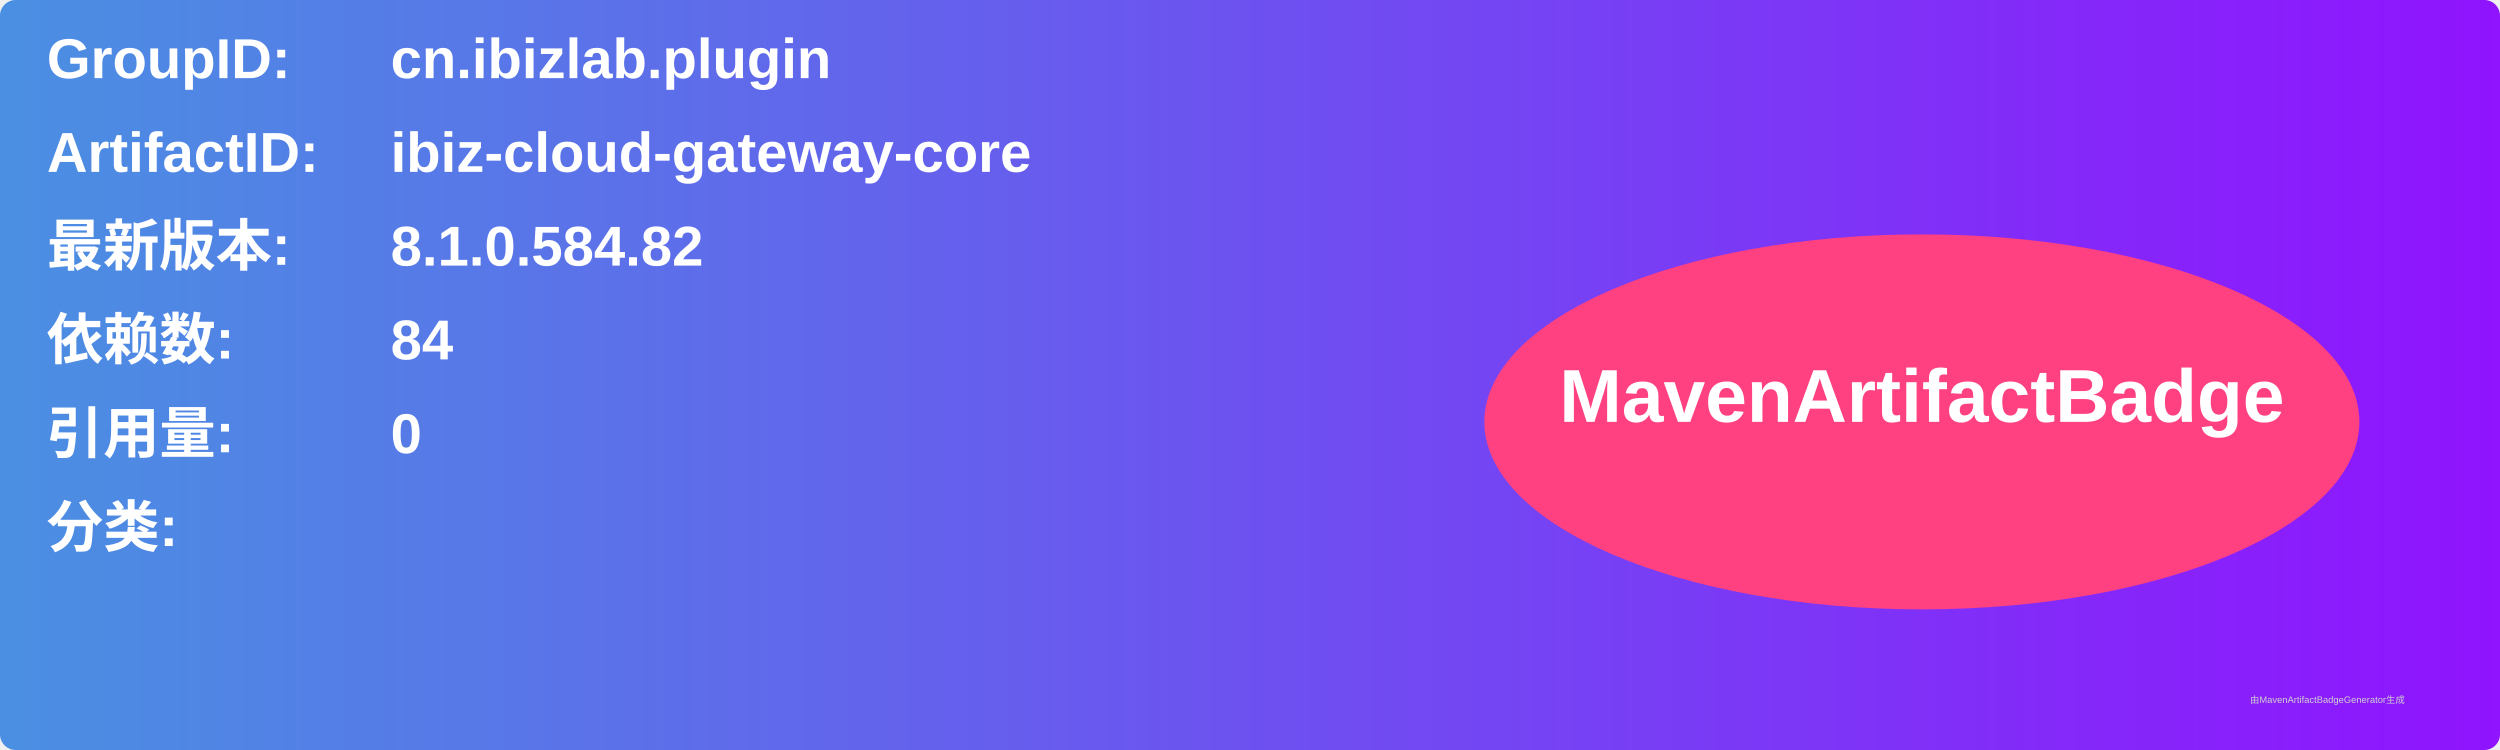
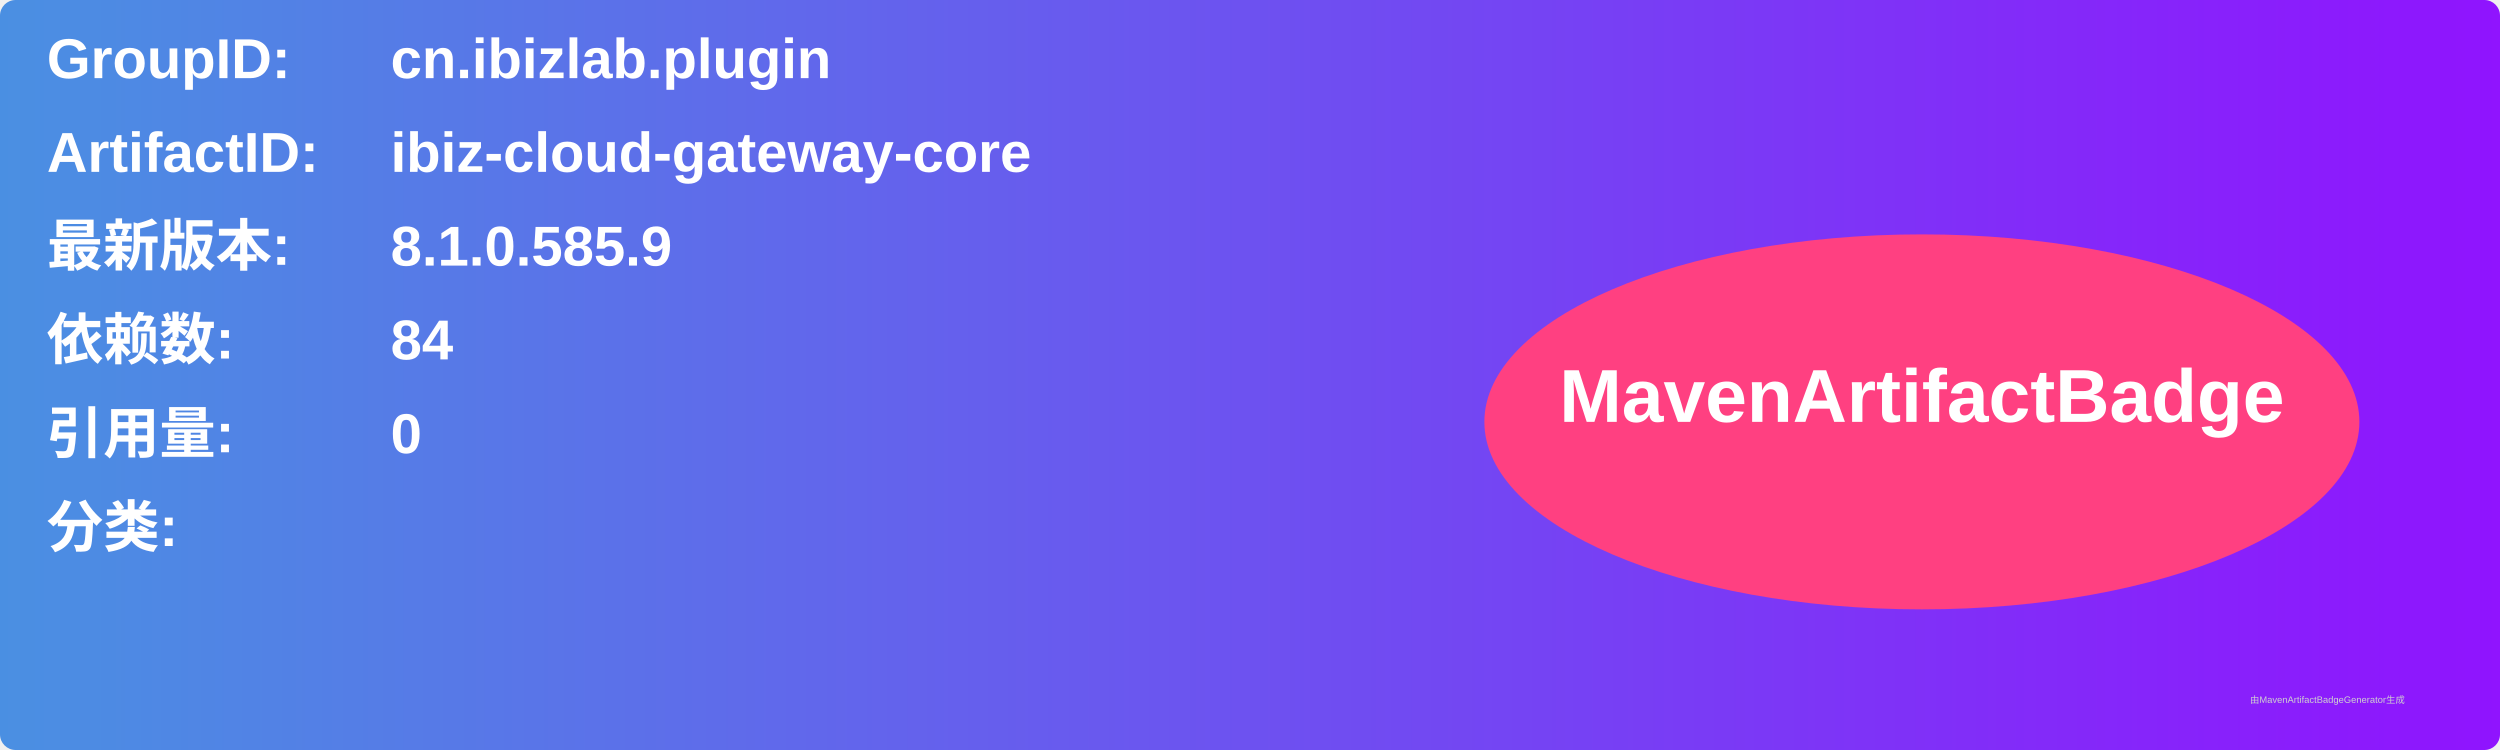
<svg xmlns="http://www.w3.org/2000/svg" width="800" height="240" viewBox="0 0 800 240">
  <linearGradient id="grad" x1="0%" y1="0%" x2="100%" y2="0%">
    <stop offset="0%" stop-color="#4a90e2" />
    <stop offset="100%" stop-color="#9013fe" />
  </linearGradient>
  <rect width="100%" height="100%" rx="5" ry="5" fill="url(#grad)" />
  <g transform="translate(15, 15)">
    <text x="0" y="10" font-family="Arial" font-size="18" fill="white" font-weight="bold" width="260">GroupID:</text>
    <text x="110" y="10" font-family="Arial" font-size="18" fill="white" font-weight="bold" width="460">cn.ibizlab.plugin</text>
    <text x="0" y="40" font-family="Arial" font-size="18" fill="white" font-weight="bold" width="260">ArtifactID:</text>
    <text x="110" y="40" font-family="Arial" font-size="18" fill="white" font-weight="bold" width="460">ibiz-cloud-gateway-core</text>
    <text x="0" y="70" font-family="Arial" font-size="18" fill="white" font-weight="bold">最新版本:</text>
    <text x="110" y="70" font-family="Arial" font-size="18" fill="white" font-weight="bold">
-       <tspan font-weight="bold">8.1.0.584.82</tspan>
+       <tspan font-weight="bold">8.1.0.585.9</tspan>
    </text>
    <text x="0" y="100" font-family="Arial" font-size="18" fill="white" font-weight="bold">依赖数: </text>
    <text x="110" y="100" font-family="Arial" font-size="18" fill="white">
      <tspan font-weight="bold">84</tspan>
    </text>
    <text x="0" y="130" font-family="Arial" font-size="18" fill="white" font-weight="bold">引用量: </text>
    <text x="110" y="130" font-family="Arial" font-size="18" fill="white">
      <tspan font-weight="bold">0</tspan>
    </text>
    <text x="0" y="160" font-family="Arial" font-size="18" fill="white" font-weight="bold">分类:</text>
    <text x="10" y="190" font-family="Arial" font-size="10" fill="white">
      <tspan font-weight="bold" />
    </text>
    <ellipse cx="600" cy="120" rx="140" ry="60" fill="#ff4081" />
    <text x="600" y="120" text-anchor="middle" font-family="Arial" font-size="24" fill="white" font-weight="bold">MavenArtifactBadge</text>
  </g>
  <text x="720" y="225" font-family="Arial" font-size="3" fill="#d0d0d0">由MavenArtifactBadgeGenerator生成</text>
</svg>
